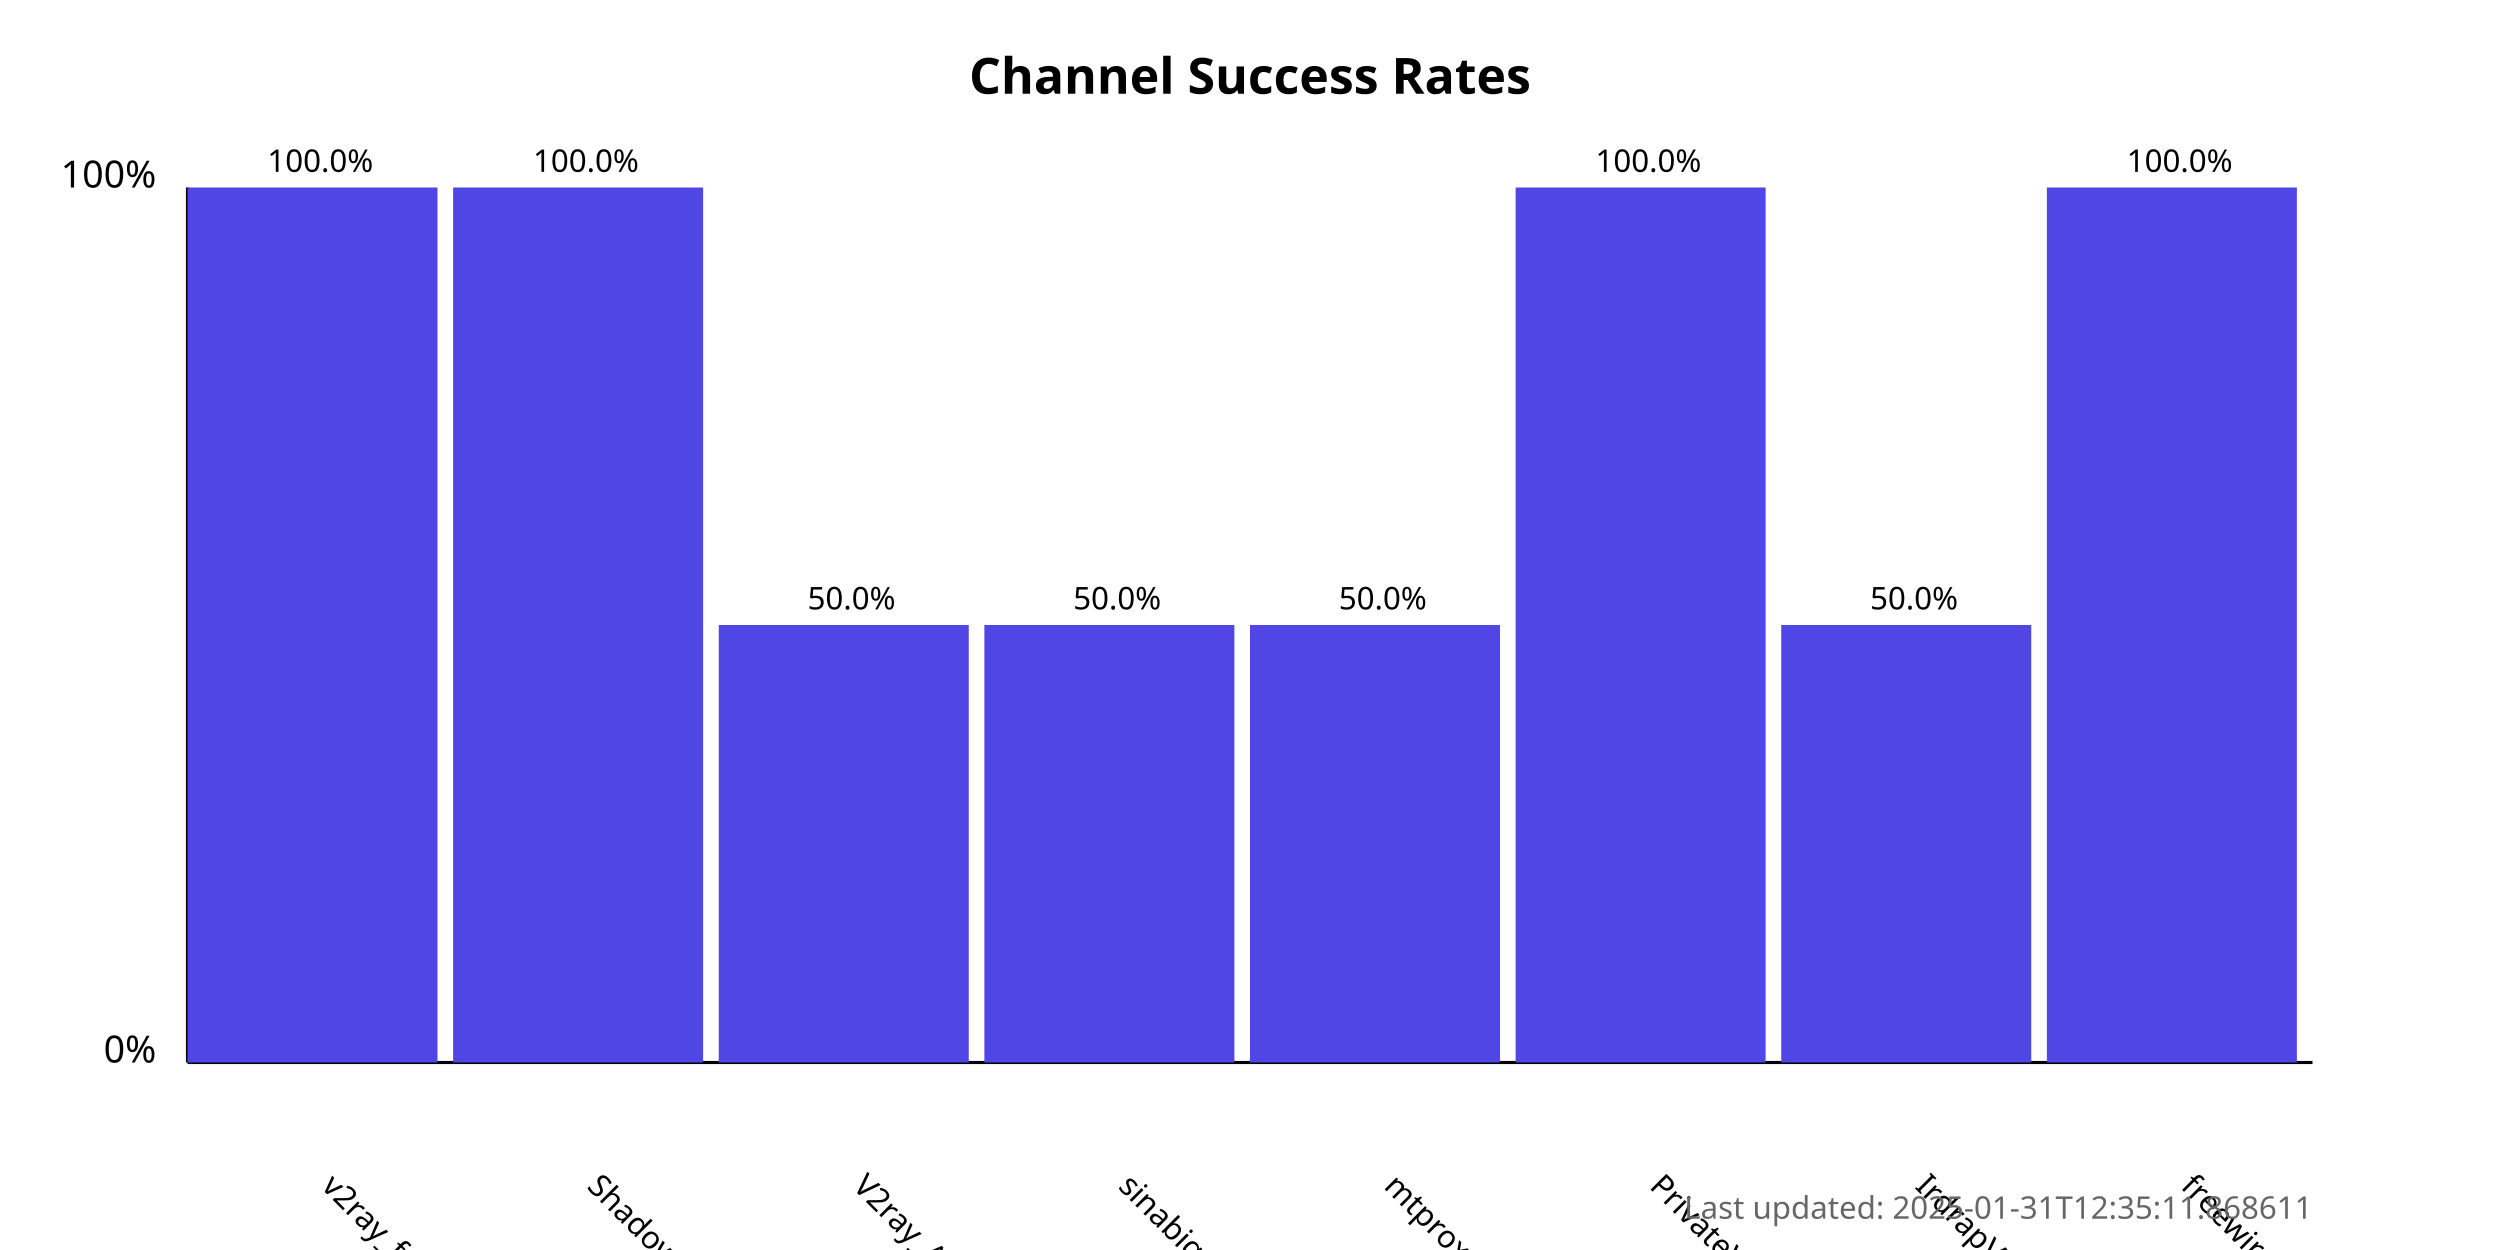
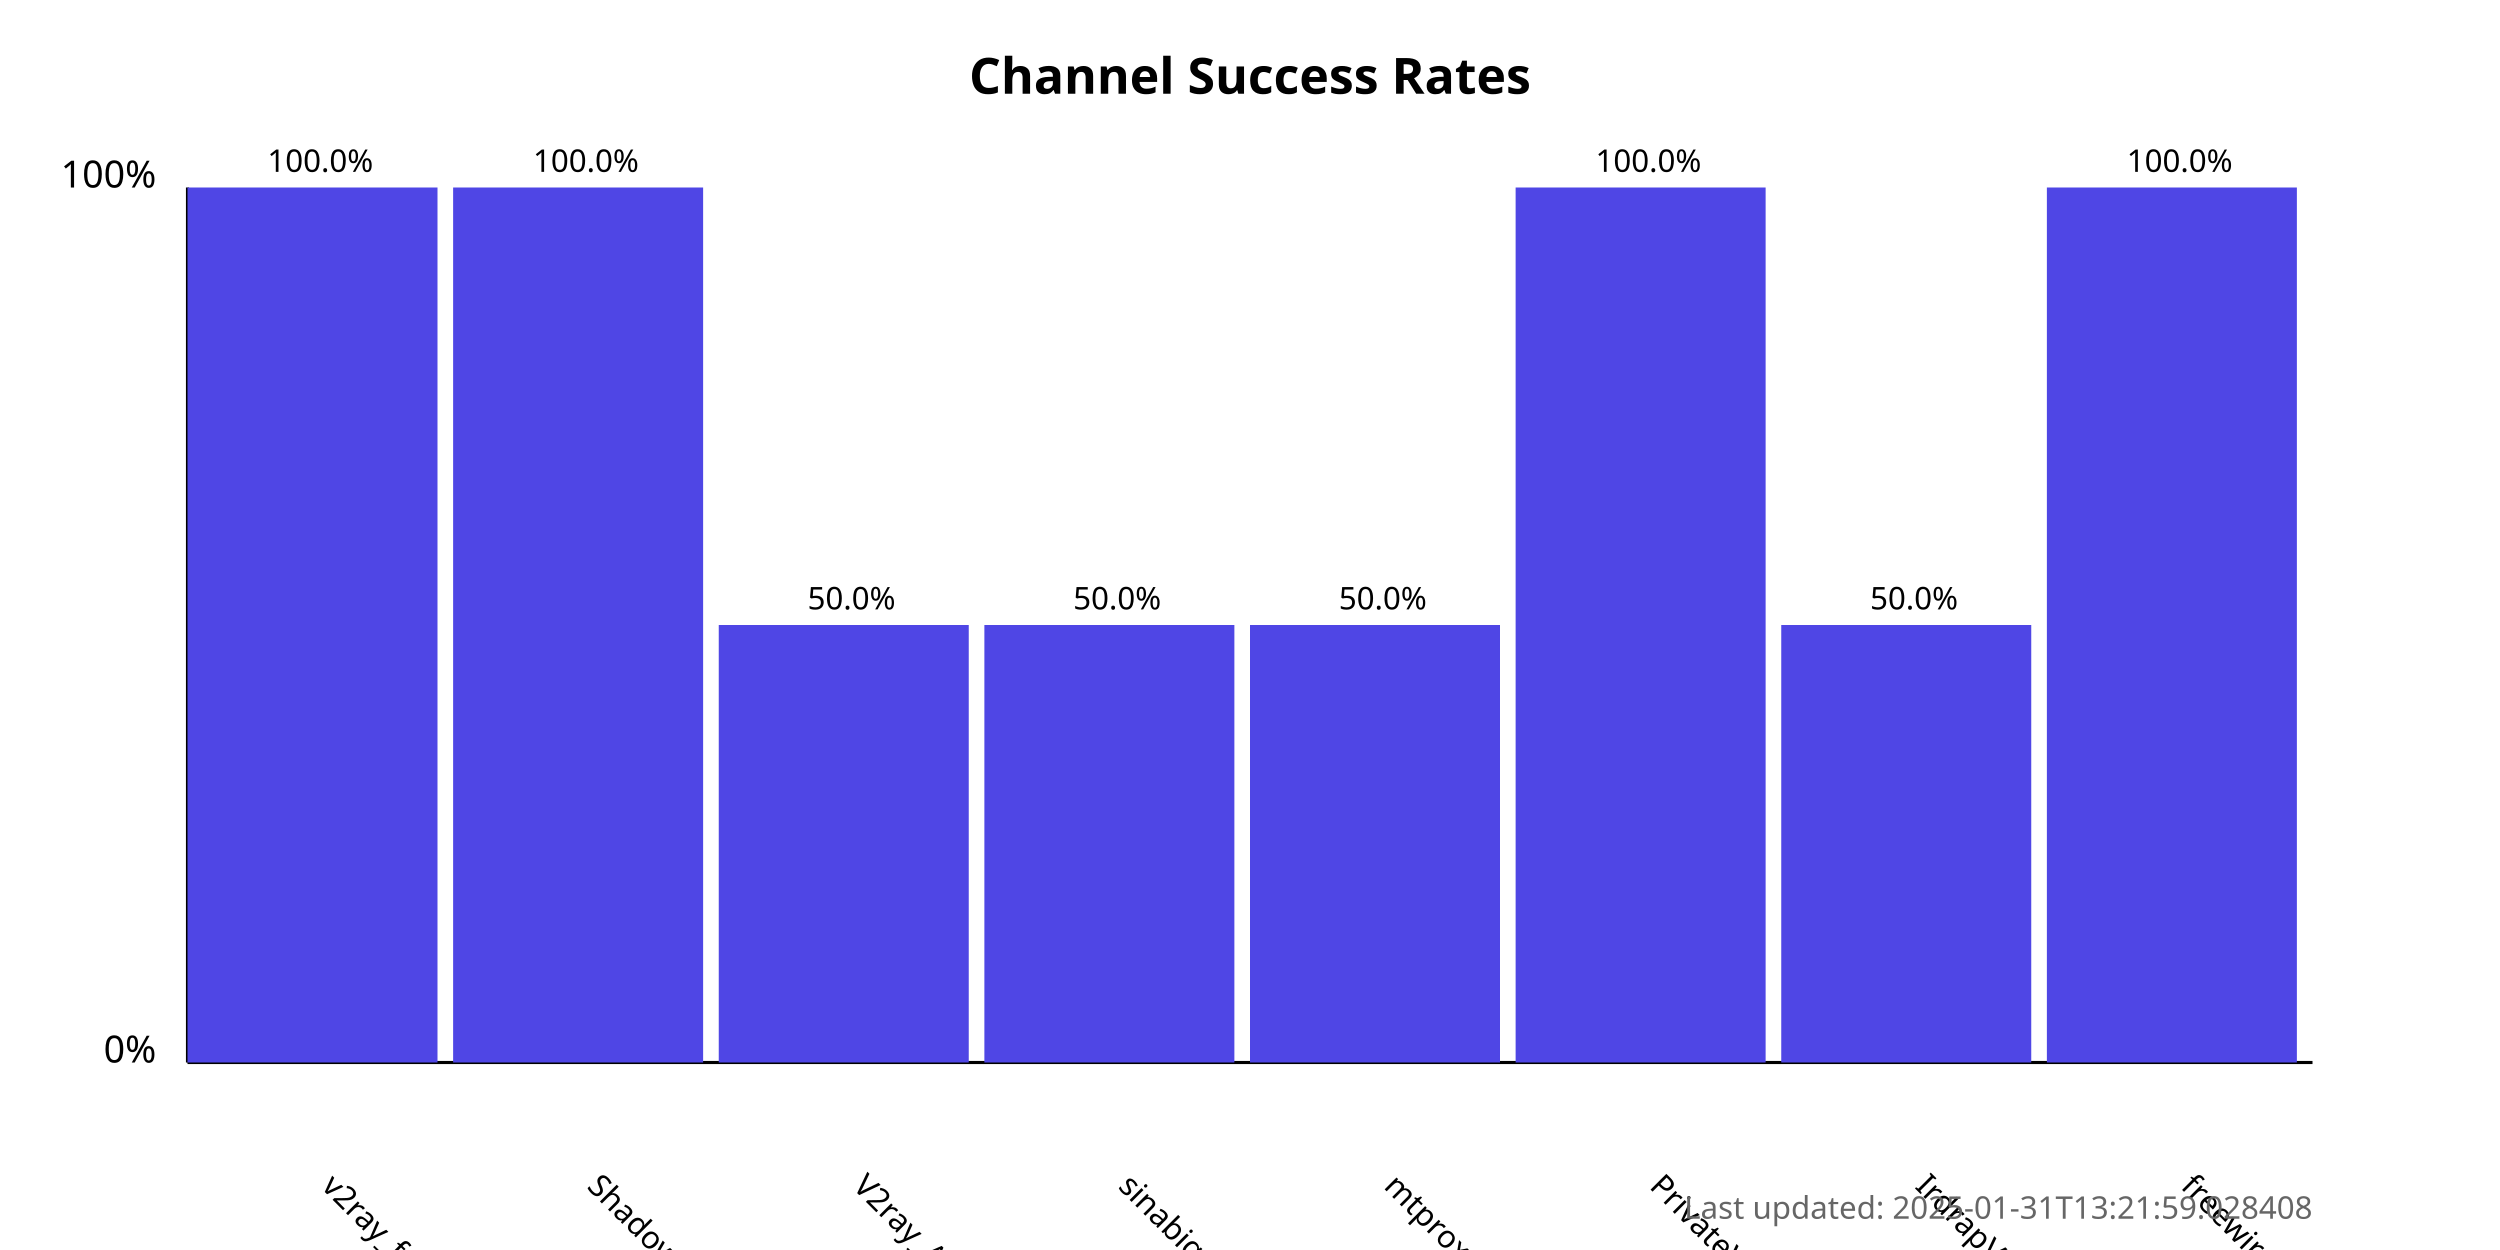
<svg xmlns="http://www.w3.org/2000/svg" width="800" height="400">
  <style>
            .chart-title { font: bold 16px sans-serif; }
            .axis-label { font: 12px sans-serif; }
            .tick-label { font: 10px sans-serif; }
            .bar { fill: #4f46e5; }
            .bar:hover { fill: #6366f1; }
            .timestamp { font: 10px sans-serif; fill: #666; }
        </style>
  <text x="400.0" y="30" text-anchor="middle" class="chart-title">
            Channel Success Rates
        </text>
  <line x1="60" y1="340" x2="60" y2="60" stroke="black" stroke-width="1" />
  <line x1="60" y1="340" x2="740" y2="340" stroke="black" stroke-width="1" />
  <text x="50" y="340" text-anchor="end" class="axis-label">0%</text>
  <text x="50" y="60" text-anchor="end" class="axis-label">100%</text>
  <g>
    <rect x="60" y="60.0" width="80.0" height="280.0" class="bar" />
    <text x="102.5" y="380" transform="rotate(45, 102.5, 380)" text-anchor="start" class="tick-label">
                v2ray_free_conf
            </text>
    <text x="102.5" y="55.0" text-anchor="middle" class="tick-label">
                100.0%
            </text>
  </g>
  <g>
    <rect x="145.0" y="60.0" width="80.0" height="280.0" class="bar" />
    <text x="187.5" y="380" transform="rotate(45, 187.5, 380)" text-anchor="start" class="tick-label">
                ShadowProxy66
            </text>
    <text x="187.5" y="55.0" text-anchor="middle" class="tick-label">
                100.0%
            </text>
  </g>
  <g>
    <rect x="230.0" y="200.0" width="80.0" height="140.0" class="bar" />
    <text x="272.5" y="380" transform="rotate(45, 272.5, 380)" text-anchor="start" class="tick-label">
                V2ray_Alpha
            </text>
    <text x="272.5" y="195.0" text-anchor="middle" class="tick-label">
                50.0%
            </text>
  </g>
  <g>
    <rect x="315.0" y="200.0" width="80.0" height="140.0" class="bar" />
    <text x="357.5" y="380" transform="rotate(45, 357.5, 380)" text-anchor="start" class="tick-label">
                sinabigo
            </text>
    <text x="357.5" y="195.0" text-anchor="middle" class="tick-label">
                50.0%
            </text>
  </g>
  <g>
    <rect x="400.0" y="200.0" width="80.0" height="140.0" class="bar" />
    <text x="442.5" y="380" transform="rotate(45, 442.5, 380)" text-anchor="start" class="tick-label">
                mtproxy_lists
            </text>
    <text x="442.5" y="195.0" text-anchor="middle" class="tick-label">
                50.0%
            </text>
  </g>
  <g>
    <rect x="485.0" y="60.0" width="80.0" height="280.0" class="bar" />
    <text x="527.5" y="380" transform="rotate(45, 527.5, 380)" text-anchor="start" class="tick-label">
                PrivateVPNs
            </text>
    <text x="527.5" y="55.0" text-anchor="middle" class="tick-label">
                100.0%
            </text>
  </g>
  <g>
    <rect x="570.0" y="200.0" width="80.0" height="140.0" class="bar" />
    <text x="612.5" y="380" transform="rotate(45, 612.5, 380)" text-anchor="start" class="tick-label">
                IrdrapVPNnews
            </text>
    <text x="612.5" y="195.0" text-anchor="middle" class="tick-label">
                50.0%
            </text>
  </g>
  <g>
    <rect x="655.0" y="60.0" width="80.0" height="280.0" class="bar" />
    <text x="697.5" y="380" transform="rotate(45, 697.5, 380)" text-anchor="start" class="tick-label">
                freewireguard
            </text>
    <text x="697.5" y="55.0" text-anchor="middle" class="tick-label">
                100.0%
            </text>
  </g>
  <text x="740" y="390" text-anchor="end" class="timestamp">
-             Last updated: 2025-01-31T12:35:11.868611
+             Last updated: 2025-01-31T13:21:59.028408
        </text>
</svg>
